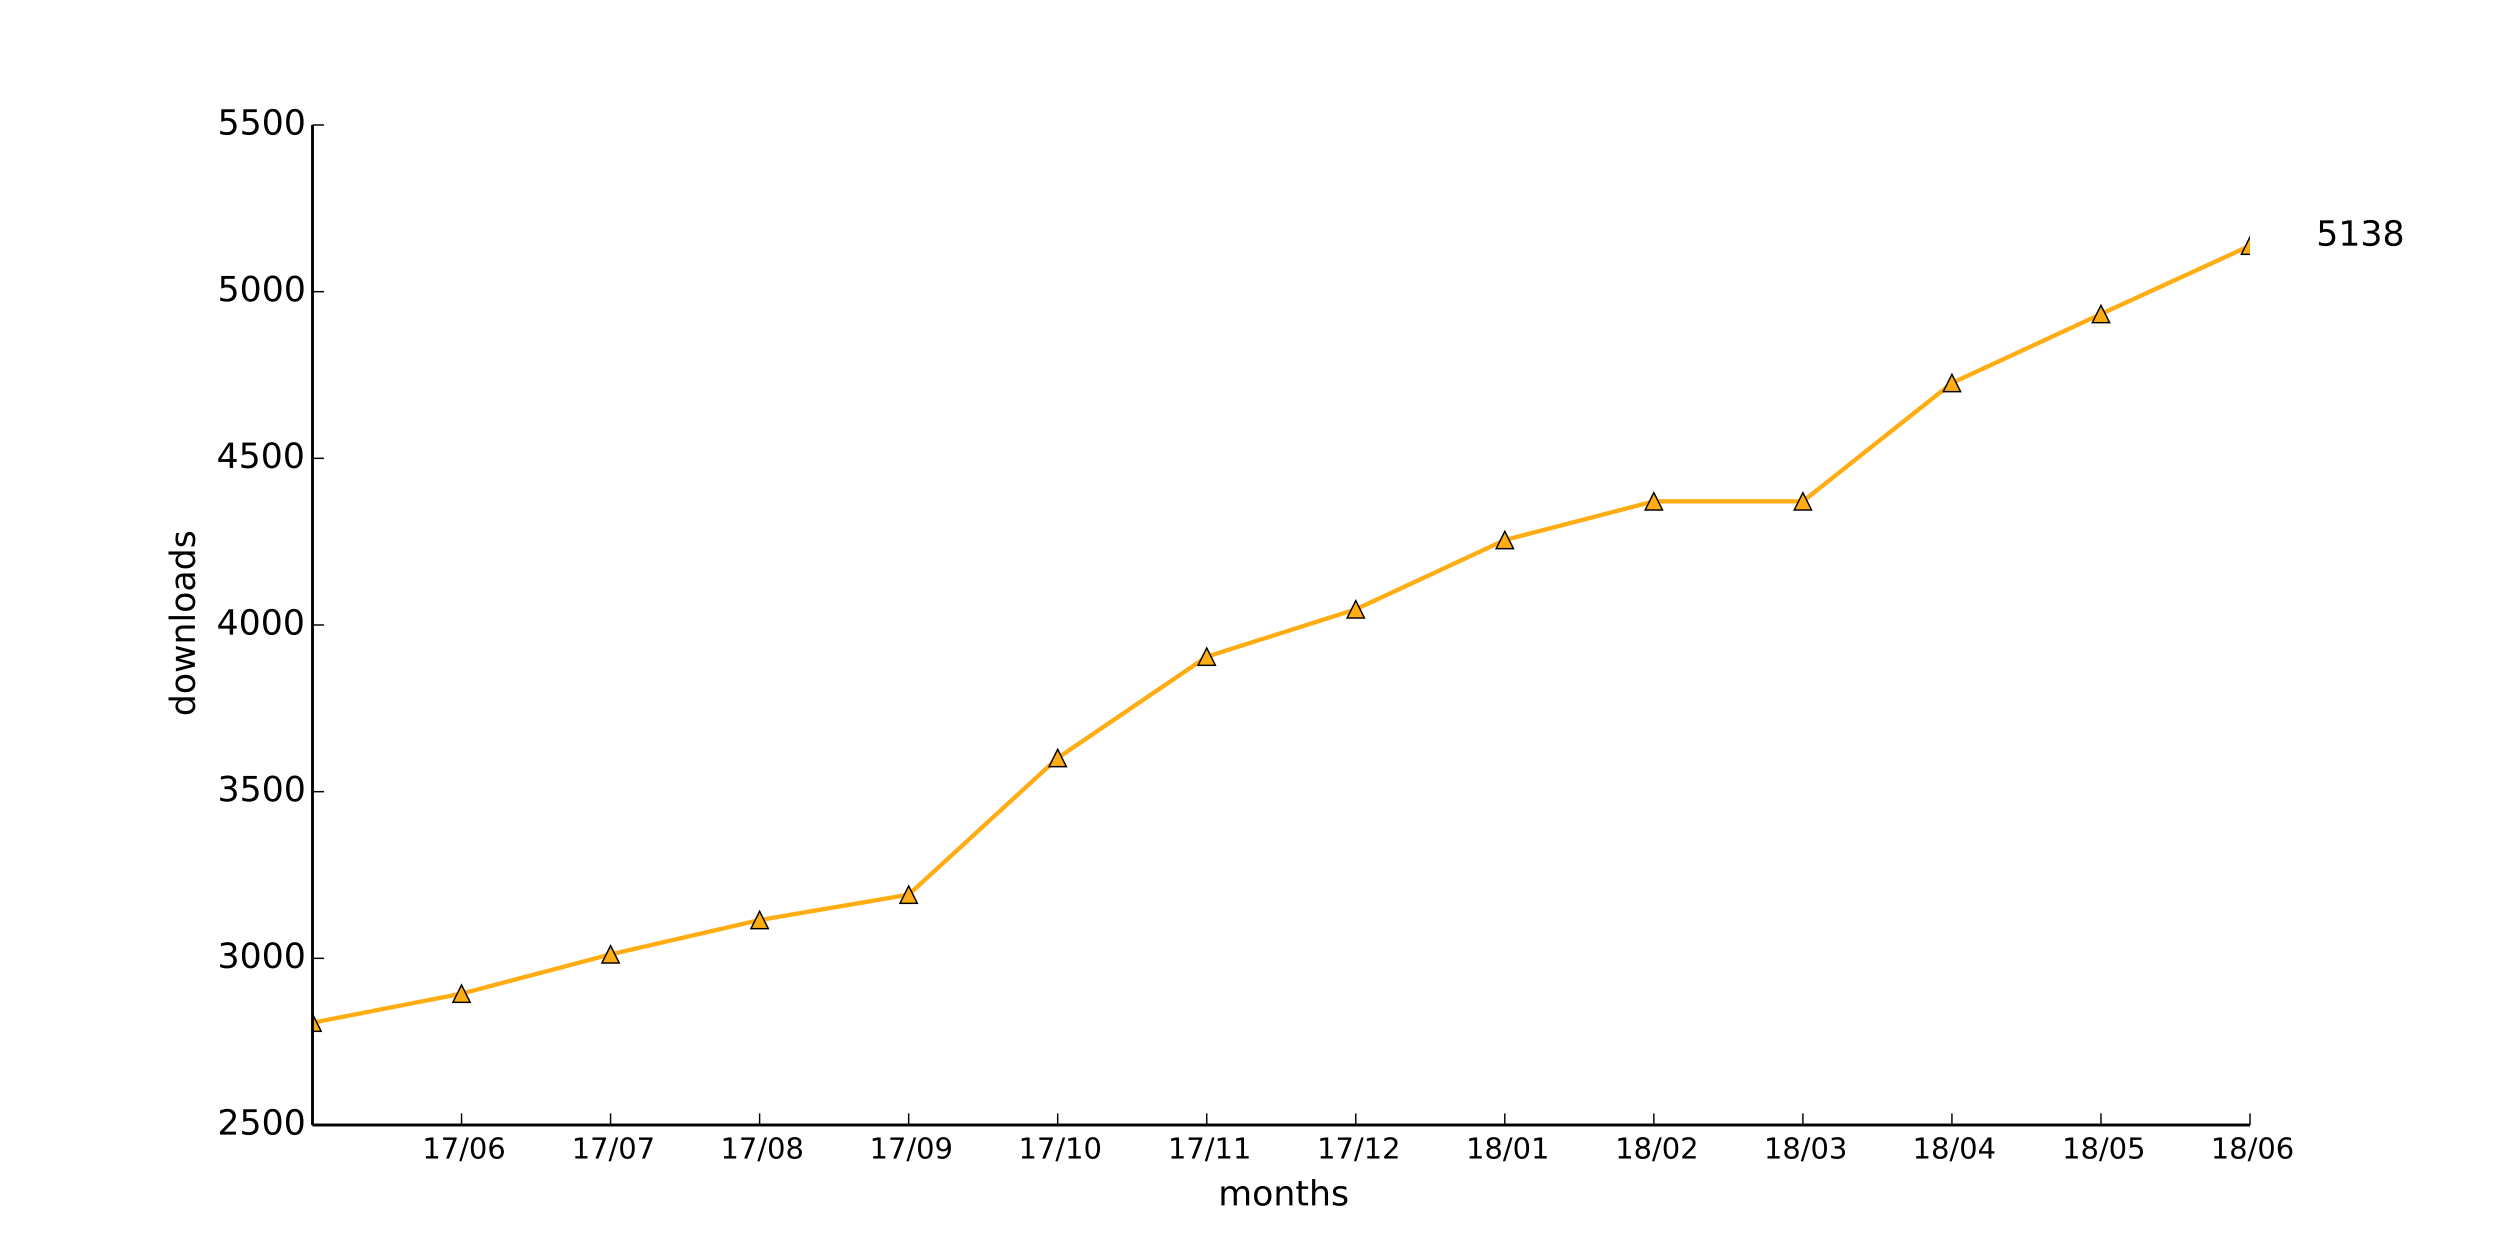
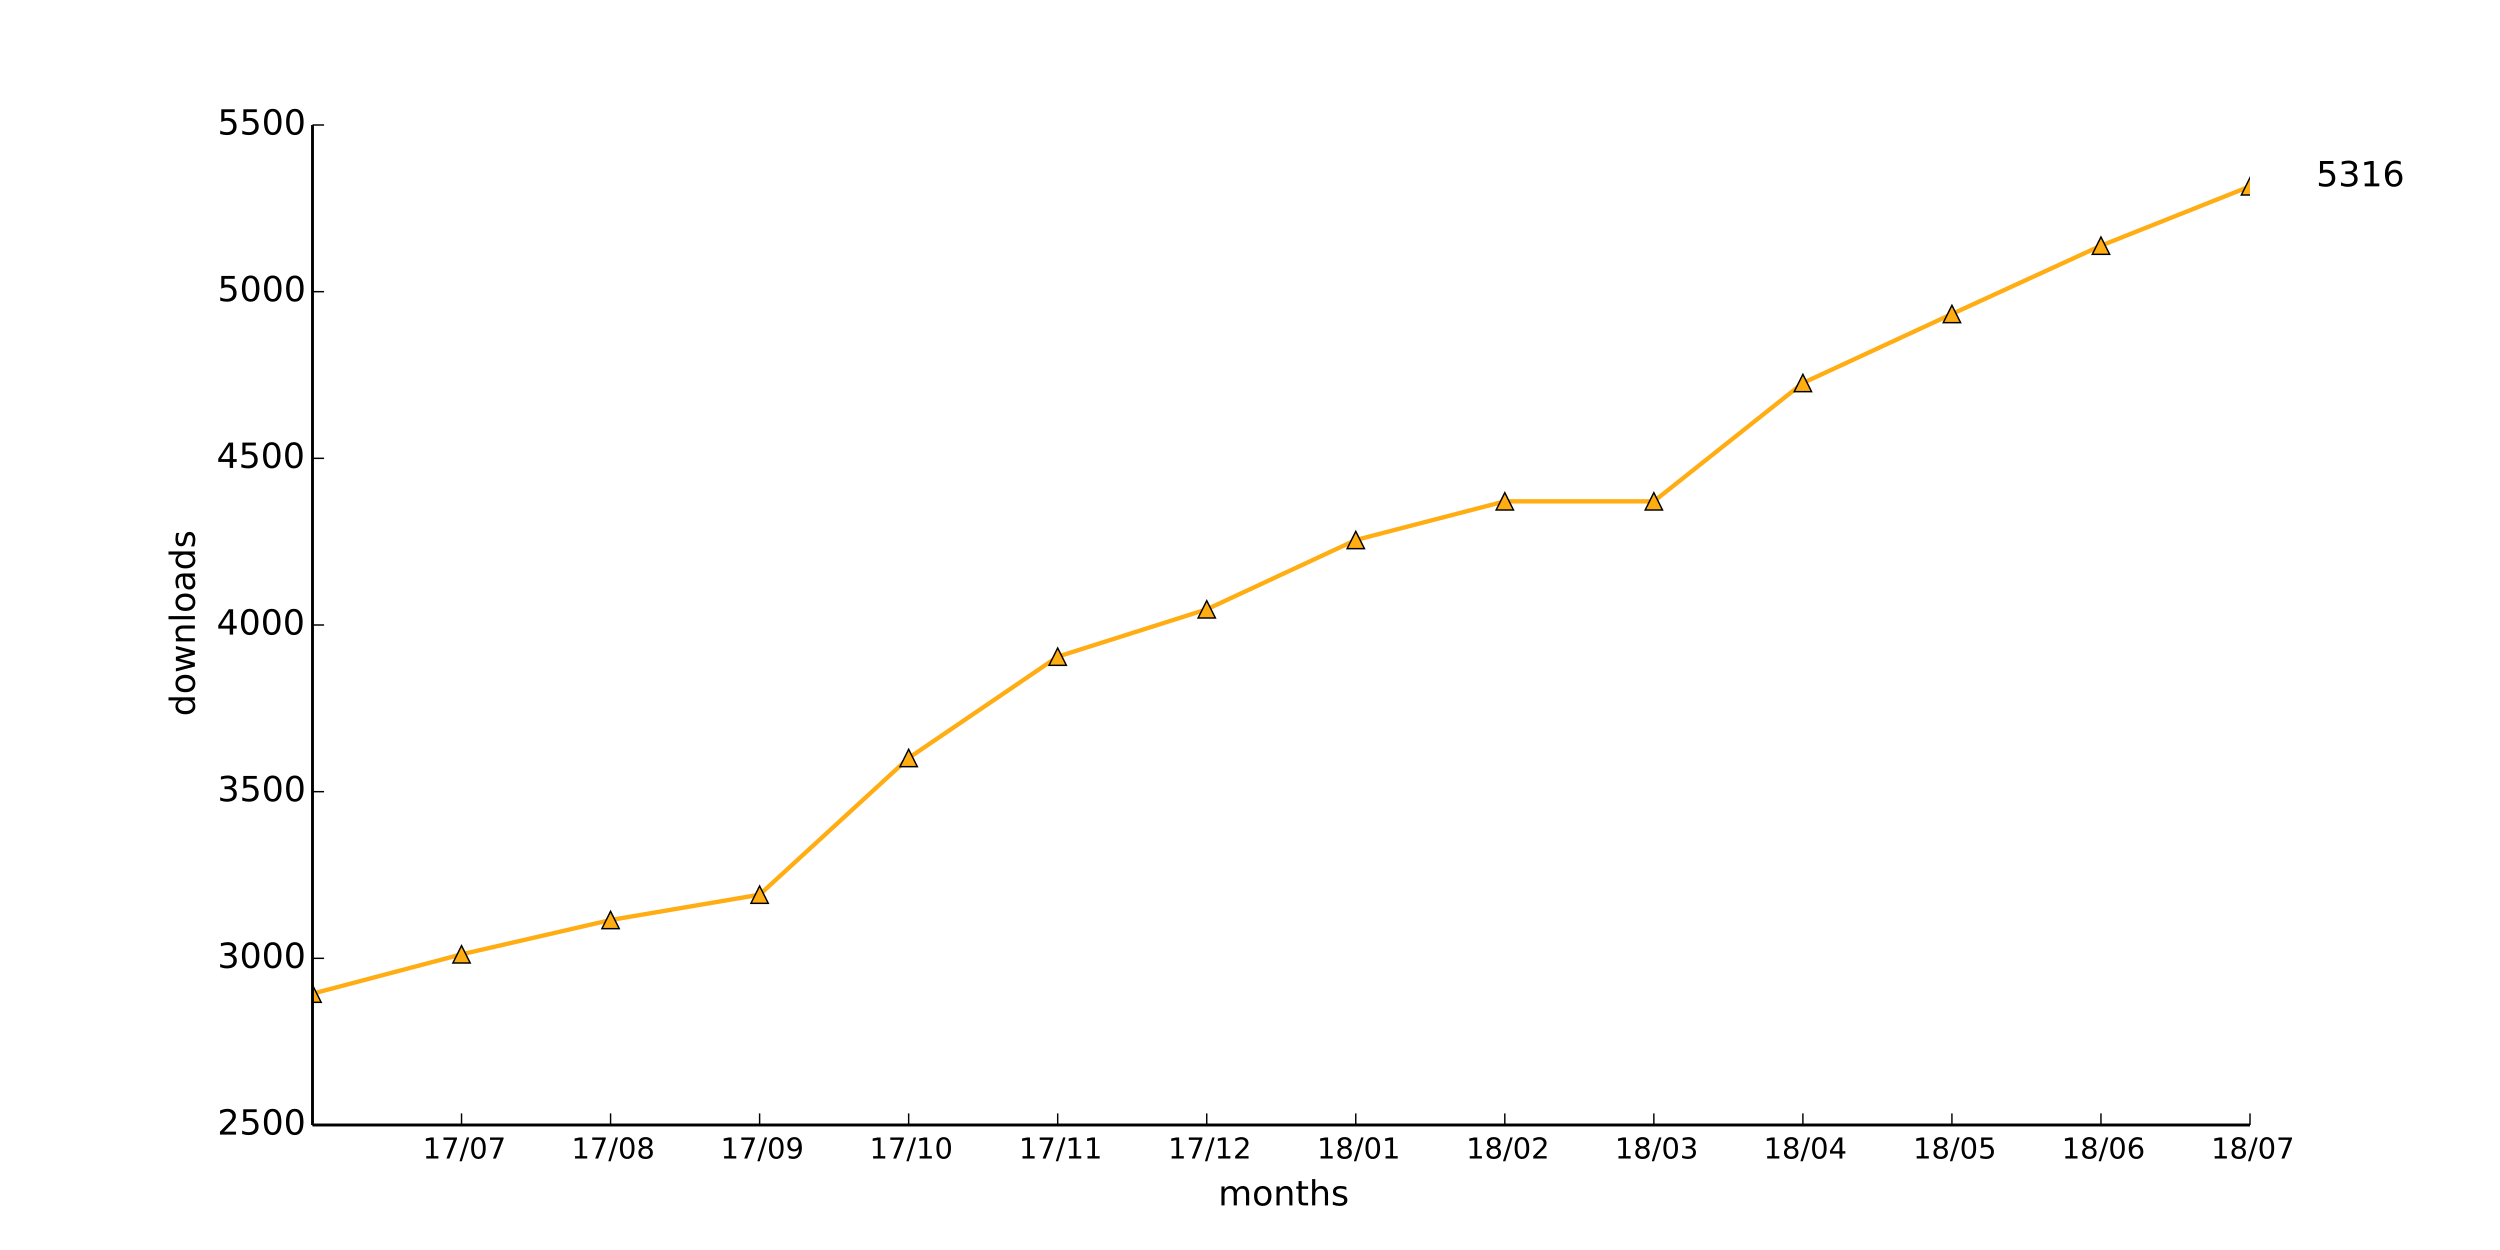
<svg xmlns="http://www.w3.org/2000/svg" xmlns:xlink="http://www.w3.org/1999/xlink" height="432pt" version="1.1" viewBox="0 0 864 432" width="864pt">
  <defs>
    <style type="text/css">
*{stroke-linecap:butt;stroke-linejoin:round;}
  </style>
  </defs>
  <g id="figure_1">
    <g id="patch_1">
      <path d=" M0 432 L864 432 L864 0 L0 0 z " style="fill:#ffffff;" />
    </g>
    <g id="axes_1">
      <g id="patch_2">
        <path d=" M108 388.8 L777.6 388.8 L777.6 43.2 L108 43.2 z " style="fill:#ffffff;" />
      </g>
      <g id="line2d_1">
-         <path clip-path="url(#pad36b945f0)" d=" M108 353.434 L159.508 343.411 L211.015 329.818 L262.523 317.952 L314.031 309.197 L365.538 261.965 L417.046 226.944 L468.554 210.586 L520.062 186.624 L571.569 173.261 L623.077 173.261 L674.585 132.365 L726.092 108.518 L777.6 84.902" style="fill:none;stroke:#ffad12;stroke-linecap:square;stroke-width:1.5;" />
+         <path clip-path="url(#pad36b945f0)" d=" M108 343.411 L159.508 329.818 L211.015 317.952 L262.523 309.197 L314.031 261.965 L365.538 226.944 L417.046 210.586 L468.554 186.624 L520.062 173.261 L571.569 173.261 L623.077 132.365 L674.585 108.518 L726.092 84.902 L777.6 64.397" style="fill:none;stroke:#ffad12;stroke-linecap:square;stroke-width:1.5;" />
      </g>
      <g id="line2d_2">
        <defs>
          <path d=" M0 -3 L-3 3 L3 3 z " id="m9e1b76a898" style="stroke:#000000;stroke-linejoin:miter;stroke-width:0.5;" />
        </defs>
        <g clip-path="url(#pad36b945f0)">
-           <use style="fill:#ffad12;stroke:#000000;stroke-linejoin:miter;stroke-width:0.5;" x="108.0" xlink:href="#m9e1b76a898" y="353.434" />
-           <use style="fill:#ffad12;stroke:#000000;stroke-linejoin:miter;stroke-width:0.5;" x="159.508" xlink:href="#m9e1b76a898" y="343.411" />
-           <use style="fill:#ffad12;stroke:#000000;stroke-linejoin:miter;stroke-width:0.5;" x="211.015" xlink:href="#m9e1b76a898" y="329.818" />
-           <use style="fill:#ffad12;stroke:#000000;stroke-linejoin:miter;stroke-width:0.5;" x="262.523" xlink:href="#m9e1b76a898" y="317.952" />
-           <use style="fill:#ffad12;stroke:#000000;stroke-linejoin:miter;stroke-width:0.5;" x="314.031" xlink:href="#m9e1b76a898" y="309.197" />
-           <use style="fill:#ffad12;stroke:#000000;stroke-linejoin:miter;stroke-width:0.5;" x="365.538" xlink:href="#m9e1b76a898" y="261.965" />
-           <use style="fill:#ffad12;stroke:#000000;stroke-linejoin:miter;stroke-width:0.5;" x="417.046" xlink:href="#m9e1b76a898" y="226.944" />
-           <use style="fill:#ffad12;stroke:#000000;stroke-linejoin:miter;stroke-width:0.5;" x="468.554" xlink:href="#m9e1b76a898" y="210.586" />
-           <use style="fill:#ffad12;stroke:#000000;stroke-linejoin:miter;stroke-width:0.5;" x="520.062" xlink:href="#m9e1b76a898" y="186.624" />
+           <use style="fill:#ffad12;stroke:#000000;stroke-linejoin:miter;stroke-width:0.5;" x="108.0" xlink:href="#m9e1b76a898" y="343.411" />
+           <use style="fill:#ffad12;stroke:#000000;stroke-linejoin:miter;stroke-width:0.5;" x="159.508" xlink:href="#m9e1b76a898" y="329.818" />
+           <use style="fill:#ffad12;stroke:#000000;stroke-linejoin:miter;stroke-width:0.5;" x="211.015" xlink:href="#m9e1b76a898" y="317.952" />
+           <use style="fill:#ffad12;stroke:#000000;stroke-linejoin:miter;stroke-width:0.5;" x="262.523" xlink:href="#m9e1b76a898" y="309.197" />
+           <use style="fill:#ffad12;stroke:#000000;stroke-linejoin:miter;stroke-width:0.5;" x="314.031" xlink:href="#m9e1b76a898" y="261.965" />
+           <use style="fill:#ffad12;stroke:#000000;stroke-linejoin:miter;stroke-width:0.5;" x="365.538" xlink:href="#m9e1b76a898" y="226.944" />
+           <use style="fill:#ffad12;stroke:#000000;stroke-linejoin:miter;stroke-width:0.5;" x="417.046" xlink:href="#m9e1b76a898" y="210.586" />
+           <use style="fill:#ffad12;stroke:#000000;stroke-linejoin:miter;stroke-width:0.5;" x="468.554" xlink:href="#m9e1b76a898" y="186.624" />
+           <use style="fill:#ffad12;stroke:#000000;stroke-linejoin:miter;stroke-width:0.5;" x="520.062" xlink:href="#m9e1b76a898" y="173.261" />
          <use style="fill:#ffad12;stroke:#000000;stroke-linejoin:miter;stroke-width:0.5;" x="571.569" xlink:href="#m9e1b76a898" y="173.261" />
-           <use style="fill:#ffad12;stroke:#000000;stroke-linejoin:miter;stroke-width:0.5;" x="623.077" xlink:href="#m9e1b76a898" y="173.261" />
-           <use style="fill:#ffad12;stroke:#000000;stroke-linejoin:miter;stroke-width:0.5;" x="674.585" xlink:href="#m9e1b76a898" y="132.365" />
-           <use style="fill:#ffad12;stroke:#000000;stroke-linejoin:miter;stroke-width:0.5;" x="726.092" xlink:href="#m9e1b76a898" y="108.518" />
-           <use style="fill:#ffad12;stroke:#000000;stroke-linejoin:miter;stroke-width:0.5;" x="777.6" xlink:href="#m9e1b76a898" y="84.902" />
+           <use style="fill:#ffad12;stroke:#000000;stroke-linejoin:miter;stroke-width:0.5;" x="623.077" xlink:href="#m9e1b76a898" y="132.365" />
+           <use style="fill:#ffad12;stroke:#000000;stroke-linejoin:miter;stroke-width:0.5;" x="674.585" xlink:href="#m9e1b76a898" y="108.518" />
+           <use style="fill:#ffad12;stroke:#000000;stroke-linejoin:miter;stroke-width:0.5;" x="726.092" xlink:href="#m9e1b76a898" y="84.902" />
+           <use style="fill:#ffad12;stroke:#000000;stroke-linejoin:miter;stroke-width:0.5;" x="777.6" xlink:href="#m9e1b76a898" y="64.397" />
        </g>
      </g>
      <g id="matplotlib.axis_1">
        <g id="xtick_1">
          <g id="line2d_3">
            <defs>
              <path d=" M0 0 L0 -4" id="m93b0483c22" style="stroke:#000000;stroke-width:0.5;" />
            </defs>
            <g>
              <use style="stroke:#000000;stroke-width:0.5;" x="159.508" xlink:href="#m93b0483c22" y="388.8" />
            </g>
          </g>
          <g id="text_1">
            <defs>
              <path d=" M12.406 8.297 L28.516 8.297 L28.516 63.922 L10.984 60.406 L10.984 69.391 L28.422 72.906 L38.281 72.906 L38.281 8.297 L54.391 8.297 L54.391 0 L12.406 0 z " id="DejaVuSans-31" />
              <path d=" M31.781 66.406 Q24.172 66.406 20.328 58.906 Q16.5 51.422 16.5 36.375 Q16.5 21.391 20.328 13.891 Q24.172 6.391 31.781 6.391 Q39.453 6.391 43.281 13.891 Q47.125 21.391 47.125 36.375 Q47.125 51.422 43.281 58.906 Q39.453 66.406 31.781 66.406 M31.781 74.219 Q44.047 74.219 50.516 64.516 Q56.984 54.828 56.984 36.375 Q56.984 17.969 50.516 8.266 Q44.047 -1.422 31.781 -1.422 Q19.531 -1.422 13.062 8.266 Q6.594 17.969 6.594 36.375 Q6.594 54.828 13.062 64.516 Q19.531 74.219 31.781 74.219" id="DejaVuSans-30" />
              <path d=" M25.391 72.906 L33.688 72.906 L8.297 -9.281 L0 -9.281 z " id="DejaVuSans-2f" />
              <path d=" M8.203 72.906 L55.078 72.906 L55.078 68.703 L28.609 0 L18.312 0 L43.219 64.594 L8.203 64.594 z " id="DejaVuSans-37" />
-               <path d=" M33.016 40.375 Q26.375 40.375 22.484 35.828 Q18.609 31.297 18.609 23.391 Q18.609 15.531 22.484 10.953 Q26.375 6.391 33.016 6.391 Q39.656 6.391 43.531 10.953 Q47.406 15.531 47.406 23.391 Q47.406 31.297 43.531 35.828 Q39.656 40.375 33.016 40.375 M52.594 71.297 L52.594 62.312 Q48.875 64.062 45.094 64.984 Q41.312 65.922 37.594 65.922 Q27.828 65.922 22.672 59.328 Q17.531 52.734 16.797 39.406 Q19.672 43.656 24.016 45.922 Q28.375 48.188 33.594 48.188 Q44.578 48.188 50.953 41.516 Q57.328 34.859 57.328 23.391 Q57.328 12.156 50.688 5.359 Q44.047 -1.422 33.016 -1.422 Q20.359 -1.422 13.672 8.266 Q6.984 17.969 6.984 36.375 Q6.984 53.656 15.188 63.938 Q23.391 74.219 37.203 74.219 Q40.922 74.219 44.703 73.484 Q48.484 72.75 52.594 71.297" id="DejaVuSans-36" />
-             </defs>
-             <g transform="translate(145.9624 400.3984)scale(0.1 -0.1)">
-               <use xlink:href="#DejaVuSans-31" />
-               <use x="63.623" xlink:href="#DejaVuSans-37" />
-               <use x="127.246" xlink:href="#DejaVuSans-2f" />
-               <use x="160.938" xlink:href="#DejaVuSans-30" />
-               <use x="224.561" xlink:href="#DejaVuSans-36" />
+             </defs>
+             <g transform="translate(146.0749 400.3984)scale(0.1 -0.1)">
+               <use xlink:href="#DejaVuSans-31" />
+               <use x="63.623" xlink:href="#DejaVuSans-37" />
+               <use x="127.246" xlink:href="#DejaVuSans-2f" />
+               <use x="160.938" xlink:href="#DejaVuSans-30" />
+               <use x="224.561" xlink:href="#DejaVuSans-37" />
            </g>
          </g>
        </g>
        <g id="xtick_2">
          <g id="line2d_4">
            <g>
              <use style="stroke:#000000;stroke-width:0.5;" x="211.015" xlink:href="#m93b0483c22" y="388.8" />
            </g>
          </g>
          <g id="text_2">
-             <g transform="translate(197.5826 400.3984)scale(0.1 -0.1)">
-               <use xlink:href="#DejaVuSans-31" />
-               <use x="63.623" xlink:href="#DejaVuSans-37" />
-               <use x="127.246" xlink:href="#DejaVuSans-2f" />
-               <use x="160.938" xlink:href="#DejaVuSans-30" />
-               <use x="224.561" xlink:href="#DejaVuSans-37" />
+             <defs>
+               <path d=" M31.781 34.625 Q24.75 34.625 20.719 30.859 Q16.703 27.094 16.703 20.516 Q16.703 13.922 20.719 10.156 Q24.75 6.391 31.781 6.391 Q38.812 6.391 42.859 10.172 Q46.922 13.969 46.922 20.516 Q46.922 27.094 42.891 30.859 Q38.875 34.625 31.781 34.625 M21.922 38.812 Q15.578 40.375 12.031 44.719 Q8.5 49.078 8.5 55.328 Q8.5 64.062 14.719 69.141 Q20.953 74.219 31.781 74.219 Q42.672 74.219 48.875 69.141 Q55.078 64.062 55.078 55.328 Q55.078 49.078 51.531 44.719 Q48 40.375 41.703 38.812 Q48.828 37.156 52.797 32.312 Q56.781 27.484 56.781 20.516 Q56.781 9.906 50.312 4.234 Q43.844 -1.422 31.781 -1.422 Q19.734 -1.422 13.25 4.234 Q6.781 9.906 6.781 20.516 Q6.781 27.484 10.781 32.312 Q14.797 37.156 21.922 38.812 M18.312 54.391 Q18.312 48.734 21.844 45.562 Q25.391 42.391 31.781 42.391 Q38.141 42.391 41.719 45.562 Q45.312 48.734 45.312 54.391 Q45.312 60.062 41.719 63.234 Q38.141 66.406 31.781 66.406 Q25.391 66.406 21.844 63.234 Q18.312 60.062 18.312 54.391" id="DejaVuSans-38" />
+             </defs>
+             <g transform="translate(197.4974 400.3984)scale(0.1 -0.1)">
+               <use xlink:href="#DejaVuSans-31" />
+               <use x="63.623" xlink:href="#DejaVuSans-37" />
+               <use x="127.246" xlink:href="#DejaVuSans-2f" />
+               <use x="160.938" xlink:href="#DejaVuSans-30" />
+               <use x="224.561" xlink:href="#DejaVuSans-38" />
            </g>
          </g>
        </g>
        <g id="xtick_3">
          <g id="line2d_5">
            <g>
              <use style="stroke:#000000;stroke-width:0.5;" x="262.523" xlink:href="#m93b0483c22" y="388.8" />
            </g>
          </g>
          <g id="text_3">
            <defs>
-               <path d=" M31.781 34.625 Q24.75 34.625 20.719 30.859 Q16.703 27.094 16.703 20.516 Q16.703 13.922 20.719 10.156 Q24.75 6.391 31.781 6.391 Q38.812 6.391 42.859 10.172 Q46.922 13.969 46.922 20.516 Q46.922 27.094 42.891 30.859 Q38.875 34.625 31.781 34.625 M21.922 38.812 Q15.578 40.375 12.031 44.719 Q8.5 49.078 8.5 55.328 Q8.5 64.062 14.719 69.141 Q20.953 74.219 31.781 74.219 Q42.672 74.219 48.875 69.141 Q55.078 64.062 55.078 55.328 Q55.078 49.078 51.531 44.719 Q48 40.375 41.703 38.812 Q48.828 37.156 52.797 32.312 Q56.781 27.484 56.781 20.516 Q56.781 9.906 50.312 4.234 Q43.844 -1.422 31.781 -1.422 Q19.734 -1.422 13.25 4.234 Q6.781 9.906 6.781 20.516 Q6.781 27.484 10.781 32.312 Q14.797 37.156 21.922 38.812 M18.312 54.391 Q18.312 48.734 21.844 45.562 Q25.391 42.391 31.781 42.391 Q38.141 42.391 41.719 45.562 Q45.312 48.734 45.312 54.391 Q45.312 60.062 41.719 63.234 Q38.141 66.406 31.781 66.406 Q25.391 66.406 21.844 63.234 Q18.312 60.062 18.312 54.391" id="DejaVuSans-38" />
-             </defs>
-             <g transform="translate(249.0051 400.3984)scale(0.1 -0.1)">
-               <use xlink:href="#DejaVuSans-31" />
-               <use x="63.623" xlink:href="#DejaVuSans-37" />
-               <use x="127.246" xlink:href="#DejaVuSans-2f" />
-               <use x="160.938" xlink:href="#DejaVuSans-30" />
-               <use x="224.561" xlink:href="#DejaVuSans-38" />
+               <path d=" M10.984 1.516 L10.984 10.5 Q14.703 8.734 18.5 7.812 Q22.312 6.891 25.984 6.891 Q35.75 6.891 40.891 13.453 Q46.047 20.016 46.781 33.406 Q43.953 29.203 39.594 26.953 Q35.25 24.703 29.984 24.703 Q19.047 24.703 12.672 31.312 Q6.297 37.938 6.297 49.422 Q6.297 60.641 12.938 67.422 Q19.578 74.219 30.609 74.219 Q43.266 74.219 49.922 64.516 Q56.594 54.828 56.594 36.375 Q56.594 19.141 48.406 8.859 Q40.234 -1.422 26.422 -1.422 Q22.703 -1.422 18.891 -0.688 Q15.094 0.047 10.984 1.516 M30.609 32.422 Q37.25 32.422 41.125 36.953 Q45.016 41.5 45.016 49.422 Q45.016 57.281 41.125 61.844 Q37.25 66.406 30.609 66.406 Q23.969 66.406 20.094 61.844 Q16.219 57.281 16.219 49.422 Q16.219 41.5 20.094 36.953 Q23.969 32.422 30.609 32.422" id="DejaVuSans-39" />
+             </defs>
+             <g transform="translate(249.0145 400.3984)scale(0.1 -0.1)">
+               <use xlink:href="#DejaVuSans-31" />
+               <use x="63.623" xlink:href="#DejaVuSans-37" />
+               <use x="127.246" xlink:href="#DejaVuSans-2f" />
+               <use x="160.938" xlink:href="#DejaVuSans-30" />
+               <use x="224.561" xlink:href="#DejaVuSans-39" />
            </g>
          </g>
        </g>
        <g id="xtick_4">
          <g id="line2d_6">
            <g>
              <use style="stroke:#000000;stroke-width:0.5;" x="314.031" xlink:href="#m93b0483c22" y="388.8" />
            </g>
          </g>
          <g id="text_4">
-             <defs>
-               <path d=" M10.984 1.516 L10.984 10.5 Q14.703 8.734 18.5 7.812 Q22.312 6.891 25.984 6.891 Q35.75 6.891 40.891 13.453 Q46.047 20.016 46.781 33.406 Q43.953 29.203 39.594 26.953 Q35.25 24.703 29.984 24.703 Q19.047 24.703 12.672 31.312 Q6.297 37.938 6.297 49.422 Q6.297 60.641 12.938 67.422 Q19.578 74.219 30.609 74.219 Q43.266 74.219 49.922 64.516 Q56.594 54.828 56.594 36.375 Q56.594 19.141 48.406 8.859 Q40.234 -1.422 26.422 -1.422 Q22.703 -1.422 18.891 -0.688 Q15.094 0.047 10.984 1.516 M30.609 32.422 Q37.25 32.422 41.125 36.953 Q45.016 41.5 45.016 49.422 Q45.016 57.281 41.125 61.844 Q37.25 66.406 30.609 66.406 Q23.969 66.406 20.094 61.844 Q16.219 57.281 16.219 49.422 Q16.219 41.5 20.094 36.953 Q23.969 32.422 30.609 32.422" id="DejaVuSans-39" />
-             </defs>
-             <g transform="translate(300.5222 400.3984)scale(0.1 -0.1)">
-               <use xlink:href="#DejaVuSans-31" />
-               <use x="63.623" xlink:href="#DejaVuSans-37" />
-               <use x="127.246" xlink:href="#DejaVuSans-2f" />
-               <use x="160.938" xlink:href="#DejaVuSans-30" />
-               <use x="224.561" xlink:href="#DejaVuSans-39" />
+             <g transform="translate(300.5026 400.3984)scale(0.1 -0.1)">
+               <use xlink:href="#DejaVuSans-31" />
+               <use x="63.623" xlink:href="#DejaVuSans-37" />
+               <use x="127.246" xlink:href="#DejaVuSans-2f" />
+               <use x="160.938" xlink:href="#DejaVuSans-31" />
+               <use x="224.561" xlink:href="#DejaVuSans-30" />
            </g>
          </g>
        </g>
        <g id="xtick_5">
          <g id="line2d_7">
            <g>
              <use style="stroke:#000000;stroke-width:0.5;" x="365.538" xlink:href="#m93b0483c22" y="388.8" />
            </g>
          </g>
          <g id="text_5">
-             <g transform="translate(352.0103 400.3984)scale(0.1 -0.1)">
+             <g transform="translate(352.14 400.3984)scale(0.1 -0.1)">
              <use xlink:href="#DejaVuSans-31" />
              <use x="63.623" xlink:href="#DejaVuSans-37" />
              <use x="127.246" xlink:href="#DejaVuSans-2f" />
              <use x="160.938" xlink:href="#DejaVuSans-31" />
-               <use x="224.561" xlink:href="#DejaVuSans-30" />
+               <use x="224.561" xlink:href="#DejaVuSans-31" />
            </g>
          </g>
        </g>
        <g id="xtick_6">
          <g id="line2d_8">
            <g>
              <use style="stroke:#000000;stroke-width:0.5;" x="417.046" xlink:href="#m93b0483c22" y="388.8" />
            </g>
          </g>
          <g id="text_6">
-             <g transform="translate(403.6477 400.3984)scale(0.1 -0.1)">
+             <defs>
+               <path d=" M19.188 8.297 L53.609 8.297 L53.609 0 L7.328 0 L7.328 8.297 Q12.938 14.109 22.625 23.891 Q32.328 33.688 34.812 36.531 Q39.547 41.844 41.422 45.531 Q43.312 49.219 43.312 52.781 Q43.312 58.594 39.234 62.25 Q35.156 65.922 28.609 65.922 Q23.969 65.922 18.812 64.312 Q13.672 62.703 7.812 59.422 L7.812 69.391 Q13.766 71.781 18.938 73 Q24.125 74.219 28.422 74.219 Q39.75 74.219 46.484 68.547 Q53.219 62.891 53.219 53.422 Q53.219 48.922 51.531 44.891 Q49.859 40.875 45.406 35.406 Q44.188 33.984 37.641 27.219 Q31.109 20.453 19.188 8.297" id="DejaVuSans-32" />
+             </defs>
+             <g transform="translate(403.6868 400.3984)scale(0.1 -0.1)">
              <use xlink:href="#DejaVuSans-31" />
              <use x="63.623" xlink:href="#DejaVuSans-37" />
              <use x="127.246" xlink:href="#DejaVuSans-2f" />
              <use x="160.938" xlink:href="#DejaVuSans-31" />
-               <use x="224.561" xlink:href="#DejaVuSans-31" />
+               <use x="224.561" xlink:href="#DejaVuSans-32" />
            </g>
          </g>
        </g>
        <g id="xtick_7">
          <g id="line2d_9">
            <g>
              <use style="stroke:#000000;stroke-width:0.5;" x="468.554" xlink:href="#m93b0483c22" y="388.8" />
            </g>
          </g>
          <g id="text_7">
-             <defs>
-               <path d=" M19.188 8.297 L53.609 8.297 L53.609 0 L7.328 0 L7.328 8.297 Q12.938 14.109 22.625 23.891 Q32.328 33.688 34.812 36.531 Q39.547 41.844 41.422 45.531 Q43.312 49.219 43.312 52.781 Q43.312 58.594 39.234 62.25 Q35.156 65.922 28.609 65.922 Q23.969 65.922 18.812 64.312 Q13.672 62.703 7.812 59.422 L7.812 69.391 Q13.766 71.781 18.938 73 Q24.125 74.219 28.422 74.219 Q39.75 74.219 46.484 68.547 Q53.219 62.891 53.219 53.422 Q53.219 48.922 51.531 44.891 Q49.859 40.875 45.406 35.406 Q44.188 33.984 37.641 27.219 Q31.109 20.453 19.188 8.297" id="DejaVuSans-32" />
-             </defs>
-             <g transform="translate(455.1945 400.3984)scale(0.1 -0.1)">
-               <use xlink:href="#DejaVuSans-31" />
-               <use x="63.623" xlink:href="#DejaVuSans-37" />
-               <use x="127.246" xlink:href="#DejaVuSans-2f" />
-               <use x="160.938" xlink:href="#DejaVuSans-31" />
-               <use x="224.561" xlink:href="#DejaVuSans-32" />
+             <g transform="translate(455.1554 400.3984)scale(0.1 -0.1)">
+               <use xlink:href="#DejaVuSans-31" />
+               <use x="63.623" xlink:href="#DejaVuSans-38" />
+               <use x="127.246" xlink:href="#DejaVuSans-2f" />
+               <use x="160.938" xlink:href="#DejaVuSans-30" />
+               <use x="224.561" xlink:href="#DejaVuSans-31" />
            </g>
          </g>
        </g>
        <g id="xtick_8">
          <g id="line2d_10">
            <g>
              <use style="stroke:#000000;stroke-width:0.5;" x="520.062" xlink:href="#m93b0483c22" y="388.8" />
            </g>
          </g>
          <g id="text_8">
-             <g transform="translate(506.6631 400.3984)scale(0.1 -0.1)">
-               <use xlink:href="#DejaVuSans-31" />
-               <use x="63.623" xlink:href="#DejaVuSans-38" />
-               <use x="127.246" xlink:href="#DejaVuSans-2f" />
-               <use x="160.938" xlink:href="#DejaVuSans-30" />
-               <use x="224.561" xlink:href="#DejaVuSans-31" />
+             <g transform="translate(506.7022 400.3984)scale(0.1 -0.1)">
+               <use xlink:href="#DejaVuSans-31" />
+               <use x="63.623" xlink:href="#DejaVuSans-38" />
+               <use x="127.246" xlink:href="#DejaVuSans-2f" />
+               <use x="160.938" xlink:href="#DejaVuSans-30" />
+               <use x="224.561" xlink:href="#DejaVuSans-32" />
            </g>
          </g>
        </g>
        <g id="xtick_9">
          <g id="line2d_11">
            <g>
              <use style="stroke:#000000;stroke-width:0.5;" x="571.569" xlink:href="#m93b0483c22" y="388.8" />
            </g>
          </g>
          <g id="text_9">
-             <g transform="translate(558.2099 400.3984)scale(0.1 -0.1)">
-               <use xlink:href="#DejaVuSans-31" />
-               <use x="63.623" xlink:href="#DejaVuSans-38" />
-               <use x="127.246" xlink:href="#DejaVuSans-2f" />
-               <use x="160.938" xlink:href="#DejaVuSans-30" />
-               <use x="224.561" xlink:href="#DejaVuSans-32" />
+             <defs>
+               <path d=" M40.578 39.312 Q47.656 37.797 51.625 33 Q55.609 28.219 55.609 21.188 Q55.609 10.406 48.188 4.484 Q40.766 -1.422 27.094 -1.422 Q22.516 -1.422 17.656 -0.516 Q12.797 0.391 7.625 2.203 L7.625 11.719 Q11.719 9.328 16.594 8.109 Q21.484 6.891 26.812 6.891 Q36.078 6.891 40.938 10.547 Q45.797 14.203 45.797 21.188 Q45.797 27.641 41.281 31.266 Q36.766 34.906 28.719 34.906 L20.219 34.906 L20.219 43.016 L29.109 43.016 Q36.375 43.016 40.234 45.922 Q44.094 48.828 44.094 54.297 Q44.094 59.906 40.109 62.906 Q36.141 65.922 28.719 65.922 Q24.656 65.922 20.016 65.031 Q15.375 64.156 9.812 62.312 L9.812 71.094 Q15.438 72.656 20.344 73.438 Q25.25 74.219 29.594 74.219 Q40.828 74.219 47.359 69.109 Q53.906 64.016 53.906 55.328 Q53.906 49.266 50.438 45.094 Q46.969 40.922 40.578 39.312" id="DejaVuSans-33" />
+             </defs>
+             <g transform="translate(558.1099 400.3984)scale(0.1 -0.1)">
+               <use xlink:href="#DejaVuSans-31" />
+               <use x="63.623" xlink:href="#DejaVuSans-38" />
+               <use x="127.246" xlink:href="#DejaVuSans-2f" />
+               <use x="160.938" xlink:href="#DejaVuSans-30" />
+               <use x="224.561" xlink:href="#DejaVuSans-33" />
            </g>
          </g>
        </g>
        <g id="xtick_10">
          <g id="line2d_12">
            <g>
              <use style="stroke:#000000;stroke-width:0.5;" x="623.077" xlink:href="#m93b0483c22" y="388.8" />
            </g>
          </g>
          <g id="text_10">
            <defs>
-               <path d=" M40.578 39.312 Q47.656 37.797 51.625 33 Q55.609 28.219 55.609 21.188 Q55.609 10.406 48.188 4.484 Q40.766 -1.422 27.094 -1.422 Q22.516 -1.422 17.656 -0.516 Q12.797 0.391 7.625 2.203 L7.625 11.719 Q11.719 9.328 16.594 8.109 Q21.484 6.891 26.812 6.891 Q36.078 6.891 40.938 10.547 Q45.797 14.203 45.797 21.188 Q45.797 27.641 41.281 31.266 Q36.766 34.906 28.719 34.906 L20.219 34.906 L20.219 43.016 L29.109 43.016 Q36.375 43.016 40.234 45.922 Q44.094 48.828 44.094 54.297 Q44.094 59.906 40.109 62.906 Q36.141 65.922 28.719 65.922 Q24.656 65.922 20.016 65.031 Q15.375 64.156 9.812 62.312 L9.812 71.094 Q15.438 72.656 20.344 73.438 Q25.25 74.219 29.594 74.219 Q40.828 74.219 47.359 69.109 Q53.906 64.016 53.906 55.328 Q53.906 49.266 50.438 45.094 Q46.969 40.922 40.578 39.312" id="DejaVuSans-33" />
-             </defs>
-             <g transform="translate(609.6175 400.3984)scale(0.1 -0.1)">
-               <use xlink:href="#DejaVuSans-31" />
-               <use x="63.623" xlink:href="#DejaVuSans-38" />
-               <use x="127.246" xlink:href="#DejaVuSans-2f" />
-               <use x="160.938" xlink:href="#DejaVuSans-30" />
-               <use x="224.561" xlink:href="#DejaVuSans-33" />
+               <path d=" M37.797 64.312 L12.891 25.391 L37.797 25.391 z  M35.203 72.906 L47.609 72.906 L47.609 25.391 L58.016 25.391 L58.016 17.188 L47.609 17.188 L47.609 0 L37.797 0 L37.797 17.188 L4.891 17.188 L4.891 26.703 z " id="DejaVuSans-34" />
+             </defs>
+             <g transform="translate(609.4972 400.3984)scale(0.1 -0.1)">
+               <use xlink:href="#DejaVuSans-31" />
+               <use x="63.623" xlink:href="#DejaVuSans-38" />
+               <use x="127.246" xlink:href="#DejaVuSans-2f" />
+               <use x="160.938" xlink:href="#DejaVuSans-30" />
+               <use x="224.561" xlink:href="#DejaVuSans-34" />
            </g>
          </g>
        </g>
        <g id="xtick_11">
          <g id="line2d_13">
            <g>
              <use style="stroke:#000000;stroke-width:0.5;" x="674.585" xlink:href="#m93b0483c22" y="388.8" />
            </g>
          </g>
          <g id="text_11">
            <defs>
-               <path d=" M37.797 64.312 L12.891 25.391 L37.797 25.391 z  M35.203 72.906 L47.609 72.906 L47.609 25.391 L58.016 25.391 L58.016 17.188 L47.609 17.188 L47.609 0 L37.797 0 L37.797 17.188 L4.891 17.188 L4.891 26.703 z " id="DejaVuSans-34" />
-             </defs>
-             <g transform="translate(661.0049 400.3984)scale(0.1 -0.1)">
-               <use xlink:href="#DejaVuSans-31" />
-               <use x="63.623" xlink:href="#DejaVuSans-38" />
-               <use x="127.246" xlink:href="#DejaVuSans-2f" />
-               <use x="160.938" xlink:href="#DejaVuSans-30" />
-               <use x="224.561" xlink:href="#DejaVuSans-34" />
+               <path d=" M10.797 72.906 L49.516 72.906 L49.516 64.594 L19.828 64.594 L19.828 46.734 Q21.969 47.469 24.109 47.828 Q26.266 48.188 28.422 48.188 Q40.625 48.188 47.75 41.5 Q54.891 34.812 54.891 23.391 Q54.891 11.625 47.562 5.094 Q40.234 -1.422 26.906 -1.422 Q22.312 -1.422 17.547 -0.641 Q12.797 0.141 7.719 1.703 L7.719 11.625 Q12.109 9.234 16.797 8.062 Q21.484 6.891 26.703 6.891 Q35.156 6.891 40.078 11.328 Q45.016 15.766 45.016 23.391 Q45.016 31 40.078 35.438 Q35.156 39.891 26.703 39.891 Q22.75 39.891 18.812 39.016 Q14.891 38.141 10.797 36.281 z " id="DejaVuSans-35" />
+             </defs>
+             <g transform="translate(661.1612 400.3984)scale(0.1 -0.1)">
+               <use xlink:href="#DejaVuSans-31" />
+               <use x="63.623" xlink:href="#DejaVuSans-38" />
+               <use x="127.246" xlink:href="#DejaVuSans-2f" />
+               <use x="160.938" xlink:href="#DejaVuSans-30" />
+               <use x="224.561" xlink:href="#DejaVuSans-35" />
            </g>
          </g>
        </g>
        <g id="xtick_12">
          <g id="line2d_14">
            <g>
              <use style="stroke:#000000;stroke-width:0.5;" x="726.092" xlink:href="#m93b0483c22" y="388.8" />
            </g>
          </g>
          <g id="text_12">
            <defs>
-               <path d=" M10.797 72.906 L49.516 72.906 L49.516 64.594 L19.828 64.594 L19.828 46.734 Q21.969 47.469 24.109 47.828 Q26.266 48.188 28.422 48.188 Q40.625 48.188 47.75 41.5 Q54.891 34.812 54.891 23.391 Q54.891 11.625 47.562 5.094 Q40.234 -1.422 26.906 -1.422 Q22.312 -1.422 17.547 -0.641 Q12.797 0.141 7.719 1.703 L7.719 11.625 Q12.109 9.234 16.797 8.062 Q21.484 6.891 26.703 6.891 Q35.156 6.891 40.078 11.328 Q45.016 15.766 45.016 23.391 Q45.016 31 40.078 35.438 Q35.156 39.891 26.703 39.891 Q22.75 39.891 18.812 39.016 Q14.891 38.141 10.797 36.281 z " id="DejaVuSans-35" />
-             </defs>
-             <g transform="translate(712.6689 400.3984)scale(0.1 -0.1)">
-               <use xlink:href="#DejaVuSans-31" />
-               <use x="63.623" xlink:href="#DejaVuSans-38" />
-               <use x="127.246" xlink:href="#DejaVuSans-2f" />
-               <use x="160.938" xlink:href="#DejaVuSans-30" />
-               <use x="224.561" xlink:href="#DejaVuSans-35" />
+               <path d=" M33.016 40.375 Q26.375 40.375 22.484 35.828 Q18.609 31.297 18.609 23.391 Q18.609 15.531 22.484 10.953 Q26.375 6.391 33.016 6.391 Q39.656 6.391 43.531 10.953 Q47.406 15.531 47.406 23.391 Q47.406 31.297 43.531 35.828 Q39.656 40.375 33.016 40.375 M52.594 71.297 L52.594 62.312 Q48.875 64.062 45.094 64.984 Q41.312 65.922 37.594 65.922 Q27.828 65.922 22.672 59.328 Q17.531 52.734 16.797 39.406 Q19.672 43.656 24.016 45.922 Q28.375 48.188 33.594 48.188 Q44.578 48.188 50.953 41.516 Q57.328 34.859 57.328 23.391 Q57.328 12.156 50.688 5.359 Q44.047 -1.422 33.016 -1.422 Q20.359 -1.422 13.672 8.266 Q6.984 17.969 6.984 36.375 Q6.984 53.656 15.188 63.938 Q23.391 74.219 37.203 74.219 Q40.922 74.219 44.703 73.484 Q48.484 72.75 52.594 71.297" id="DejaVuSans-36" />
+             </defs>
+             <g transform="translate(712.547 400.3984)scale(0.1 -0.1)">
+               <use xlink:href="#DejaVuSans-31" />
+               <use x="63.623" xlink:href="#DejaVuSans-38" />
+               <use x="127.246" xlink:href="#DejaVuSans-2f" />
+               <use x="160.938" xlink:href="#DejaVuSans-30" />
+               <use x="224.561" xlink:href="#DejaVuSans-36" />
            </g>
          </g>
        </g>
        <g id="xtick_13">
          <g id="line2d_15">
            <g>
              <use style="stroke:#000000;stroke-width:0.5;" x="777.6" xlink:href="#m93b0483c22" y="388.8" />
            </g>
          </g>
          <g id="text_13">
-             <g transform="translate(764.0547 400.3984)scale(0.1 -0.1)">
-               <use xlink:href="#DejaVuSans-31" />
-               <use x="63.623" xlink:href="#DejaVuSans-38" />
-               <use x="127.246" xlink:href="#DejaVuSans-2f" />
-               <use x="160.938" xlink:href="#DejaVuSans-30" />
-               <use x="224.561" xlink:href="#DejaVuSans-36" />
+             <g transform="translate(764.1672 400.3984)scale(0.1 -0.1)">
+               <use xlink:href="#DejaVuSans-31" />
+               <use x="63.623" xlink:href="#DejaVuSans-38" />
+               <use x="127.246" xlink:href="#DejaVuSans-2f" />
+               <use x="160.938" xlink:href="#DejaVuSans-30" />
+               <use x="224.561" xlink:href="#DejaVuSans-37" />
            </g>
          </g>
        </g>
        <g id="text_14">
          <defs>
            <path d=" M30.609 48.391 Q23.391 48.391 19.188 42.75 Q14.984 37.109 14.984 27.297 Q14.984 17.484 19.156 11.844 Q23.344 6.203 30.609 6.203 Q37.797 6.203 41.984 11.859 Q46.188 17.531 46.188 27.297 Q46.188 37.016 41.984 42.703 Q37.797 48.391 30.609 48.391 M30.609 56 Q42.328 56 49.016 48.375 Q55.719 40.766 55.719 27.297 Q55.719 13.875 49.016 6.219 Q42.328 -1.422 30.609 -1.422 Q18.844 -1.422 12.172 6.219 Q5.516 13.875 5.516 27.297 Q5.516 40.766 12.172 48.375 Q18.844 56 30.609 56" id="DejaVuSans-6f" />
            <path d=" M52 44.188 Q55.375 50.25 60.062 53.125 Q64.75 56 71.094 56 Q79.641 56 84.281 50.016 Q88.922 44.047 88.922 33.016 L88.922 0 L79.891 0 L79.891 32.719 Q79.891 40.578 77.094 44.375 Q74.312 48.188 68.609 48.188 Q61.625 48.188 57.562 43.547 Q53.516 38.922 53.516 30.906 L53.516 0 L44.484 0 L44.484 32.719 Q44.484 40.625 41.703 44.406 Q38.922 48.188 33.109 48.188 Q26.219 48.188 22.156 43.531 Q18.109 38.875 18.109 30.906 L18.109 0 L9.078 0 L9.078 54.688 L18.109 54.688 L18.109 46.188 Q21.188 51.219 25.484 53.609 Q29.781 56 35.688 56 Q41.656 56 45.828 52.969 Q50 49.953 52 44.188" id="DejaVuSans-6d" />
            <path d=" M54.891 33.016 L54.891 0 L45.906 0 L45.906 32.719 Q45.906 40.484 42.875 44.328 Q39.844 48.188 33.797 48.188 Q26.516 48.188 22.312 43.547 Q18.109 38.922 18.109 30.906 L18.109 0 L9.078 0 L9.078 54.688 L18.109 54.688 L18.109 46.188 Q21.344 51.125 25.703 53.562 Q30.078 56 35.797 56 Q45.219 56 50.047 50.172 Q54.891 44.344 54.891 33.016" id="DejaVuSans-6e" />
            <path d=" M54.891 33.016 L54.891 0 L45.906 0 L45.906 32.719 Q45.906 40.484 42.875 44.328 Q39.844 48.188 33.797 48.188 Q26.516 48.188 22.312 43.547 Q18.109 38.922 18.109 30.906 L18.109 0 L9.078 0 L9.078 75.984 L18.109 75.984 L18.109 46.188 Q21.344 51.125 25.703 53.562 Q30.078 56 35.797 56 Q45.219 56 50.047 50.172 Q54.891 44.344 54.891 33.016" id="DejaVuSans-68" />
            <path d=" M18.312 70.219 L18.312 54.688 L36.812 54.688 L36.812 47.703 L18.312 47.703 L18.312 18.016 Q18.312 11.328 20.141 9.422 Q21.969 7.516 27.594 7.516 L36.812 7.516 L36.812 0 L27.594 0 Q17.188 0 13.234 3.875 Q9.281 7.766 9.281 18.016 L9.281 47.703 L2.688 47.703 L2.688 54.688 L9.281 54.688 L9.281 70.219 z " id="DejaVuSans-74" />
            <path d=" M44.281 53.078 L44.281 44.578 Q40.484 46.531 36.375 47.5 Q32.281 48.484 27.875 48.484 Q21.188 48.484 17.844 46.438 Q14.5 44.391 14.5 40.281 Q14.5 37.156 16.891 35.375 Q19.281 33.594 26.516 31.984 L29.594 31.297 Q39.156 29.25 43.188 25.516 Q47.219 21.781 47.219 15.094 Q47.219 7.469 41.188 3.016 Q35.156 -1.422 24.609 -1.422 Q20.219 -1.422 15.453 -0.562 Q10.688 0.297 5.422 2 L5.422 11.281 Q10.406 8.688 15.234 7.391 Q20.062 6.109 24.812 6.109 Q31.156 6.109 34.562 8.281 Q37.984 10.453 37.984 14.406 Q37.984 18.062 35.516 20.016 Q33.062 21.969 24.703 23.781 L21.578 24.516 Q13.234 26.266 9.516 29.906 Q5.812 33.547 5.812 39.891 Q5.812 47.609 11.281 51.797 Q16.75 56 26.812 56 Q31.781 56 36.172 55.266 Q40.578 54.547 44.281 53.078" id="DejaVuSans-73" />
          </defs>
          <g transform="translate(421.0387 416.5962)scale(0.12 -0.12)">
            <use xlink:href="#DejaVuSans-6d" />
            <use x="97.412" xlink:href="#DejaVuSans-6f" />
            <use x="158.594" xlink:href="#DejaVuSans-6e" />
            <use x="221.973" xlink:href="#DejaVuSans-74" />
            <use x="261.182" xlink:href="#DejaVuSans-68" />
            <use x="324.561" xlink:href="#DejaVuSans-73" />
          </g>
        </g>
      </g>
      <g id="matplotlib.axis_2">
        <g id="ytick_1">
          <g id="line2d_16">
            <defs>
              <path d=" M0 0 L4 0" id="m728421d6d4" style="stroke:#000000;stroke-width:0.5;" />
            </defs>
            <g>
              <use style="stroke:#000000;stroke-width:0.5;" x="108.0" xlink:href="#m728421d6d4" y="388.8" />
            </g>
          </g>
          <g id="text_15">
            <g transform="translate(75.13625 392.1112)scale(0.12 -0.12)">
              <use xlink:href="#DejaVuSans-32" />
              <use x="63.623" xlink:href="#DejaVuSans-35" />
              <use x="127.246" xlink:href="#DejaVuSans-30" />
              <use x="190.869" xlink:href="#DejaVuSans-30" />
            </g>
          </g>
        </g>
        <g id="ytick_2">
          <g id="line2d_17">
            <g>
              <use style="stroke:#000000;stroke-width:0.5;" x="108.0" xlink:href="#m728421d6d4" y="331.2" />
            </g>
          </g>
          <g id="text_16">
            <g transform="translate(75.17188 334.5113)scale(0.12 -0.12)">
              <use xlink:href="#DejaVuSans-33" />
              <use x="63.623" xlink:href="#DejaVuSans-30" />
              <use x="127.246" xlink:href="#DejaVuSans-30" />
              <use x="190.869" xlink:href="#DejaVuSans-30" />
            </g>
          </g>
        </g>
        <g id="ytick_3">
          <g id="line2d_18">
            <g>
              <use style="stroke:#000000;stroke-width:0.5;" x="108.0" xlink:href="#m728421d6d4" y="273.6" />
            </g>
          </g>
          <g id="text_17">
            <g transform="translate(75.17188 276.9112)scale(0.12 -0.12)">
              <use xlink:href="#DejaVuSans-33" />
              <use x="63.623" xlink:href="#DejaVuSans-35" />
              <use x="127.246" xlink:href="#DejaVuSans-30" />
              <use x="190.869" xlink:href="#DejaVuSans-30" />
            </g>
          </g>
        </g>
        <g id="ytick_4">
          <g id="line2d_19">
            <g>
              <use style="stroke:#000000;stroke-width:0.5;" x="108.0" xlink:href="#m728421d6d4" y="216.0" />
            </g>
          </g>
          <g id="text_18">
            <g transform="translate(74.84375 219.3113)scale(0.12 -0.12)">
              <use xlink:href="#DejaVuSans-34" />
              <use x="63.623" xlink:href="#DejaVuSans-30" />
              <use x="127.246" xlink:href="#DejaVuSans-30" />
              <use x="190.869" xlink:href="#DejaVuSans-30" />
            </g>
          </g>
        </g>
        <g id="ytick_5">
          <g id="line2d_20">
            <g>
              <use style="stroke:#000000;stroke-width:0.5;" x="108.0" xlink:href="#m728421d6d4" y="158.4" />
            </g>
          </g>
          <g id="text_19">
            <g transform="translate(74.84375 161.7113)scale(0.12 -0.12)">
              <use xlink:href="#DejaVuSans-34" />
              <use x="63.623" xlink:href="#DejaVuSans-35" />
              <use x="127.246" xlink:href="#DejaVuSans-30" />
              <use x="190.869" xlink:href="#DejaVuSans-30" />
            </g>
          </g>
        </g>
        <g id="ytick_6">
          <g id="line2d_21">
            <g>
              <use style="stroke:#000000;stroke-width:0.5;" x="108.0" xlink:href="#m728421d6d4" y="100.8" />
            </g>
          </g>
          <g id="text_20">
            <g transform="translate(75.18313 104.1112)scale(0.12 -0.12)">
              <use xlink:href="#DejaVuSans-35" />
              <use x="63.623" xlink:href="#DejaVuSans-30" />
              <use x="127.246" xlink:href="#DejaVuSans-30" />
              <use x="190.869" xlink:href="#DejaVuSans-30" />
            </g>
          </g>
        </g>
        <g id="ytick_7">
          <g id="line2d_22">
            <g>
              <use style="stroke:#000000;stroke-width:0.5;" x="108.0" xlink:href="#m728421d6d4" y="43.2" />
            </g>
          </g>
          <g id="text_21">
            <g transform="translate(75.18313 46.51125)scale(0.12 -0.12)">
              <use xlink:href="#DejaVuSans-35" />
              <use x="63.623" xlink:href="#DejaVuSans-35" />
              <use x="127.246" xlink:href="#DejaVuSans-30" />
              <use x="190.869" xlink:href="#DejaVuSans-30" />
            </g>
          </g>
        </g>
        <g id="text_22">
          <defs>
            <path d=" M45.406 46.391 L45.406 75.984 L54.391 75.984 L54.391 0 L45.406 0 L45.406 8.203 Q42.578 3.328 38.25 0.953 Q33.938 -1.422 27.875 -1.422 Q17.969 -1.422 11.734 6.484 Q5.516 14.406 5.516 27.297 Q5.516 40.188 11.734 48.094 Q17.969 56 27.875 56 Q33.938 56 38.25 53.625 Q42.578 51.266 45.406 46.391 M14.797 27.297 Q14.797 17.391 18.875 11.75 Q22.953 6.109 30.078 6.109 Q37.203 6.109 41.297 11.75 Q45.406 17.391 45.406 27.297 Q45.406 37.203 41.297 42.844 Q37.203 48.484 30.078 48.484 Q22.953 48.484 18.875 42.844 Q14.797 37.203 14.797 27.297" id="DejaVuSans-64" />
            <path d=" M34.281 27.484 Q23.391 27.484 19.188 25 Q14.984 22.516 14.984 16.5 Q14.984 11.719 18.141 8.906 Q21.297 6.109 26.703 6.109 Q34.188 6.109 38.703 11.406 Q43.219 16.703 43.219 25.484 L43.219 27.484 z  M52.203 31.203 L52.203 0 L43.219 0 L43.219 8.297 Q40.141 3.328 35.547 0.953 Q30.953 -1.422 24.312 -1.422 Q15.922 -1.422 10.953 3.297 Q6 8.016 6 15.922 Q6 25.141 12.172 29.828 Q18.359 34.516 30.609 34.516 L43.219 34.516 L43.219 35.406 Q43.219 41.609 39.141 45 Q35.062 48.391 27.688 48.391 Q23 48.391 18.547 47.266 Q14.109 46.141 10.016 43.891 L10.016 52.203 Q14.938 54.109 19.578 55.047 Q24.219 56 28.609 56 Q40.484 56 46.344 49.844 Q52.203 43.703 52.203 31.203" id="DejaVuSans-61" />
            <path d=" M4.203 54.688 L13.188 54.688 L24.422 12.016 L35.594 54.688 L46.188 54.688 L57.422 12.016 L68.609 54.688 L77.594 54.688 L63.281 0 L52.688 0 L40.922 44.828 L29.109 0 L18.5 0 z " id="DejaVuSans-77" />
            <path d=" M9.422 75.984 L18.406 75.984 L18.406 0 L9.422 0 z " id="DejaVuSans-6c" />
          </defs>
          <g transform="translate(67.34812 247.5159)rotate(-90.0)scale(0.12 -0.12)">
            <use xlink:href="#DejaVuSans-64" />
            <use x="63.477" xlink:href="#DejaVuSans-6f" />
            <use x="124.658" xlink:href="#DejaVuSans-77" />
            <use x="206.445" xlink:href="#DejaVuSans-6e" />
            <use x="269.824" xlink:href="#DejaVuSans-6c" />
            <use x="297.607" xlink:href="#DejaVuSans-6f" />
            <use x="358.789" xlink:href="#DejaVuSans-61" />
            <use x="420.068" xlink:href="#DejaVuSans-64" />
            <use x="483.545" xlink:href="#DejaVuSans-73" />
          </g>
        </g>
      </g>
      <g id="patch_3">
        <path d=" M108 388.8 L777.6 388.8" style="fill:none;stroke:#000000;" />
      </g>
      <g id="patch_4">
        <path d=" M108 388.8 L108 43.2" style="fill:none;stroke:#000000;" />
      </g>
      <g id="text_23">
        <defs>
          <path id="DejaVuSans-20" />
        </defs>
-         <g transform="translate(777.6 84.9024)scale(0.12 -0.12)">
+         <g transform="translate(777.6 64.3968)scale(0.12 -0.12)">
          <use xlink:href="#DejaVuSans-20" />
          <use x="31.787" xlink:href="#DejaVuSans-20" />
          <use x="63.574" xlink:href="#DejaVuSans-20" />
          <use x="95.361" xlink:href="#DejaVuSans-20" />
          <use x="127.148" xlink:href="#DejaVuSans-20" />
          <use x="158.936" xlink:href="#DejaVuSans-20" />
          <use x="190.723" xlink:href="#DejaVuSans-35" />
-           <use x="254.346" xlink:href="#DejaVuSans-31" />
-           <use x="317.969" xlink:href="#DejaVuSans-33" />
-           <use x="381.592" xlink:href="#DejaVuSans-38" />
+           <use x="254.346" xlink:href="#DejaVuSans-33" />
+           <use x="317.969" xlink:href="#DejaVuSans-31" />
+           <use x="381.592" xlink:href="#DejaVuSans-36" />
        </g>
      </g>
    </g>
  </g>
  <defs>
    <clipPath id="pad36b945f0">
      <rect height="345.6" width="669.6" x="108.0" y="43.2" />
    </clipPath>
  </defs>
</svg>
